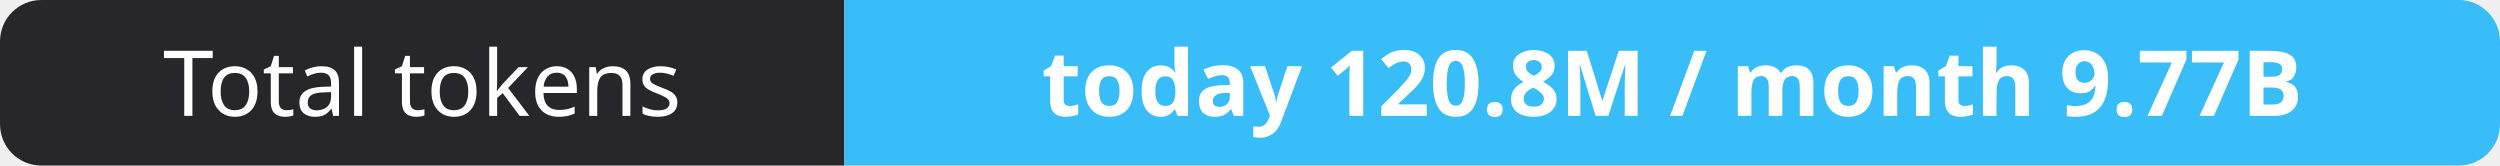
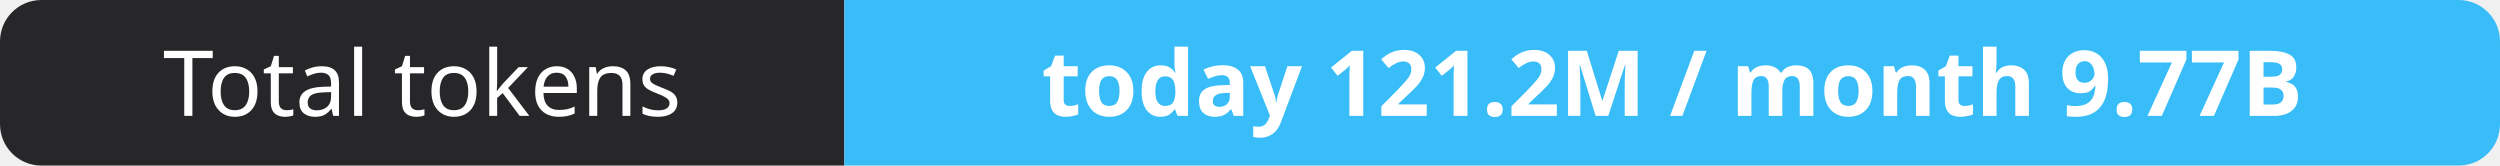
- <svg xmlns="http://www.w3.org/2000/svg" width="302" height="20" role="img" aria-label="Total tokens: today 120.8M / month 9.77B">
+ <svg xmlns="http://www.w3.org/2000/svg" width="302" height="20" role="img" aria-label="Total tokens: today 121.2M / month 9.77B">
  <clipPath id="r">
    <rect width="302" height="20" rx="5" fill="#fff" />
  </clipPath>
  <g clip-path="url(#r)">
    <rect width="102" height="20" fill="#27272a" />
    <rect x="102" width="200" height="20" fill="#38bdf8" />
  </g>
  <g fill="#fff" text-anchor="middle" font-family="Verdana,Geneva,sans-serif" font-size="11">
    <text x="51.0" y="14">Total tokens</text>
-     <text x="202.0" y="14" font-weight="700">today 120.8M / month 9.77B</text>
+     <text x="202.0" y="14" font-weight="700">today 121.2M / month 9.77B</text>
  </g>
</svg>
